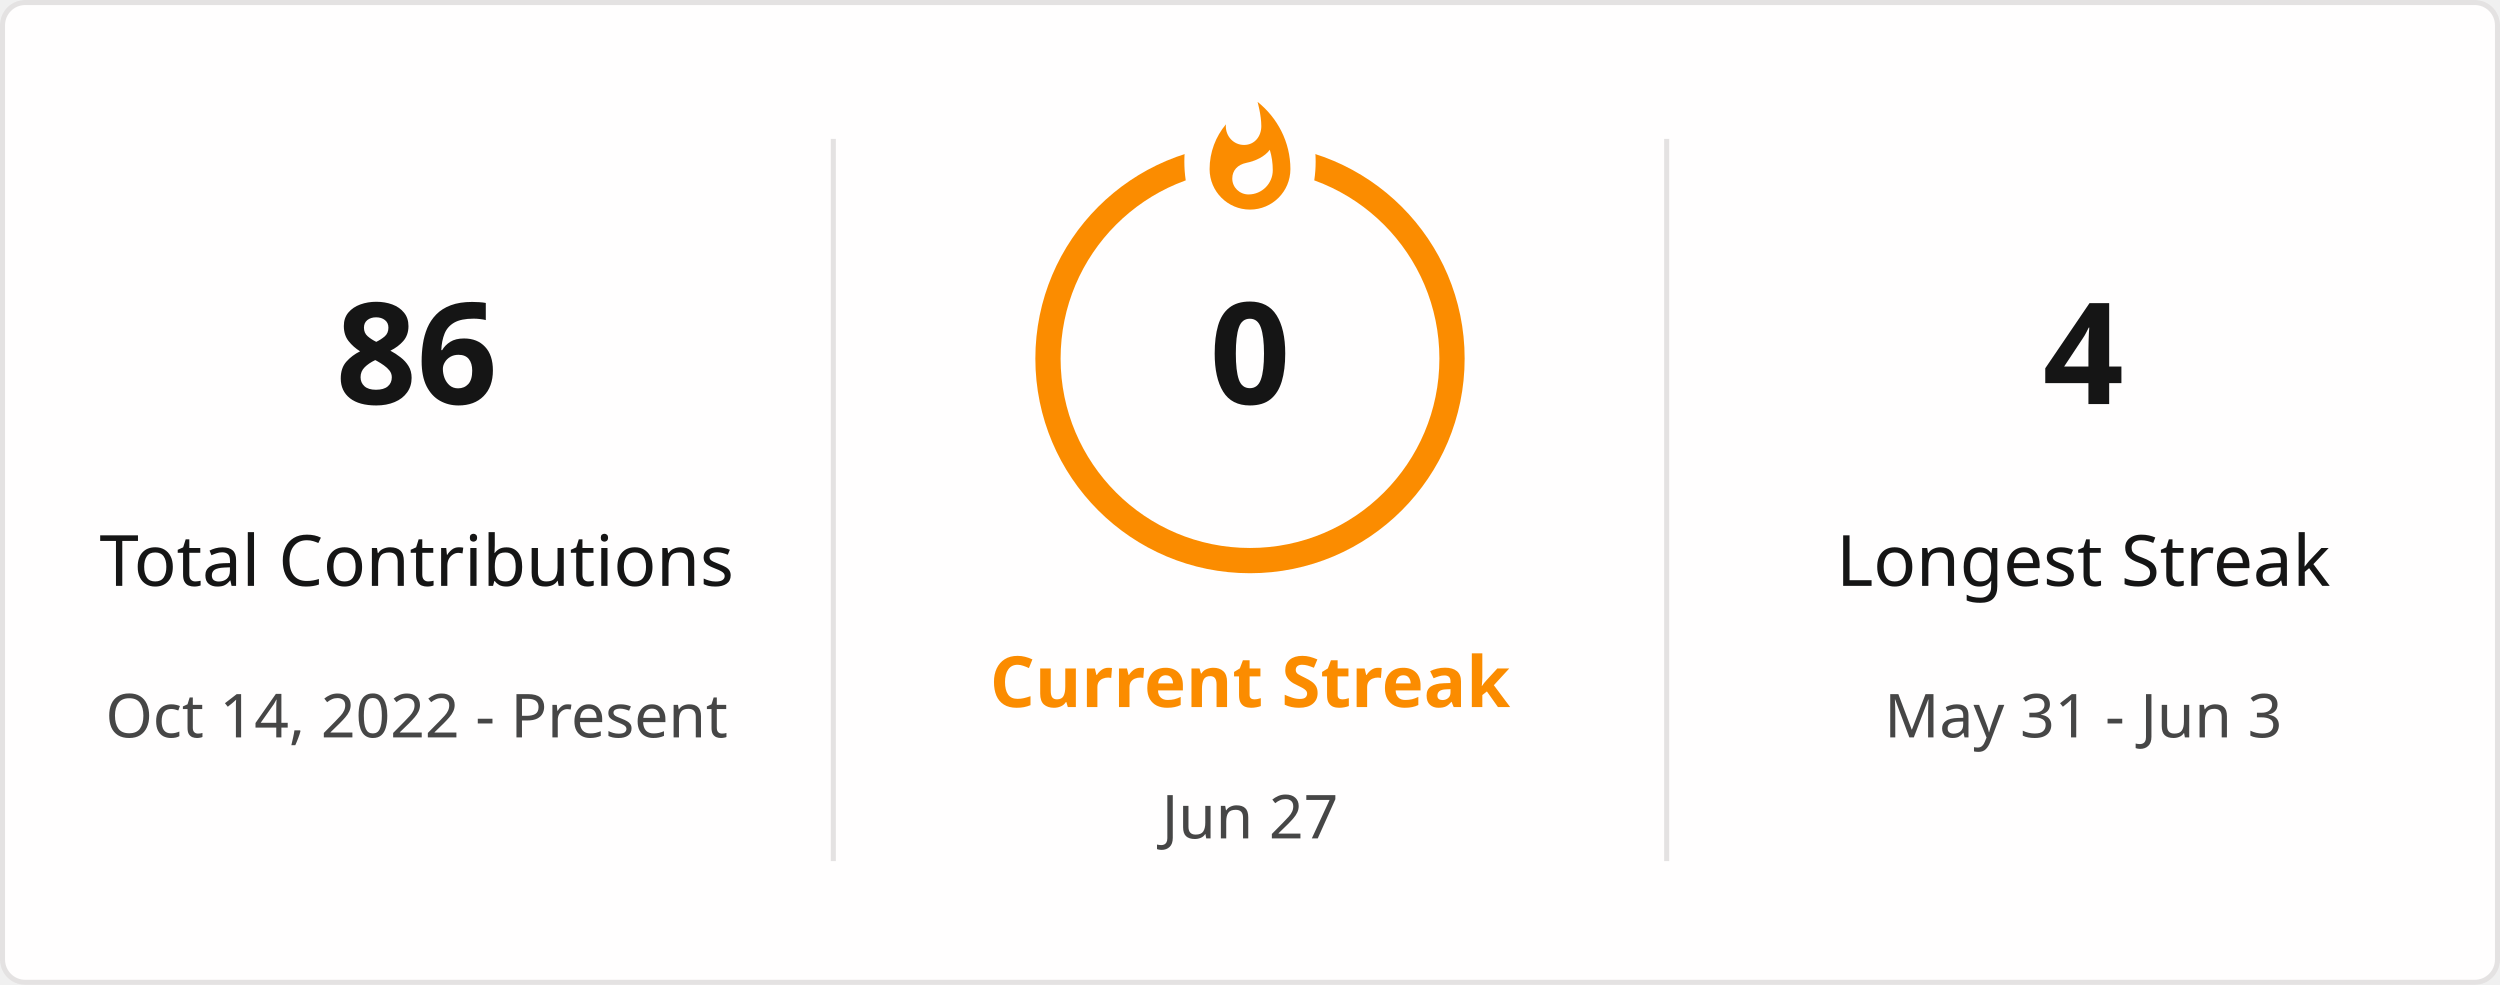
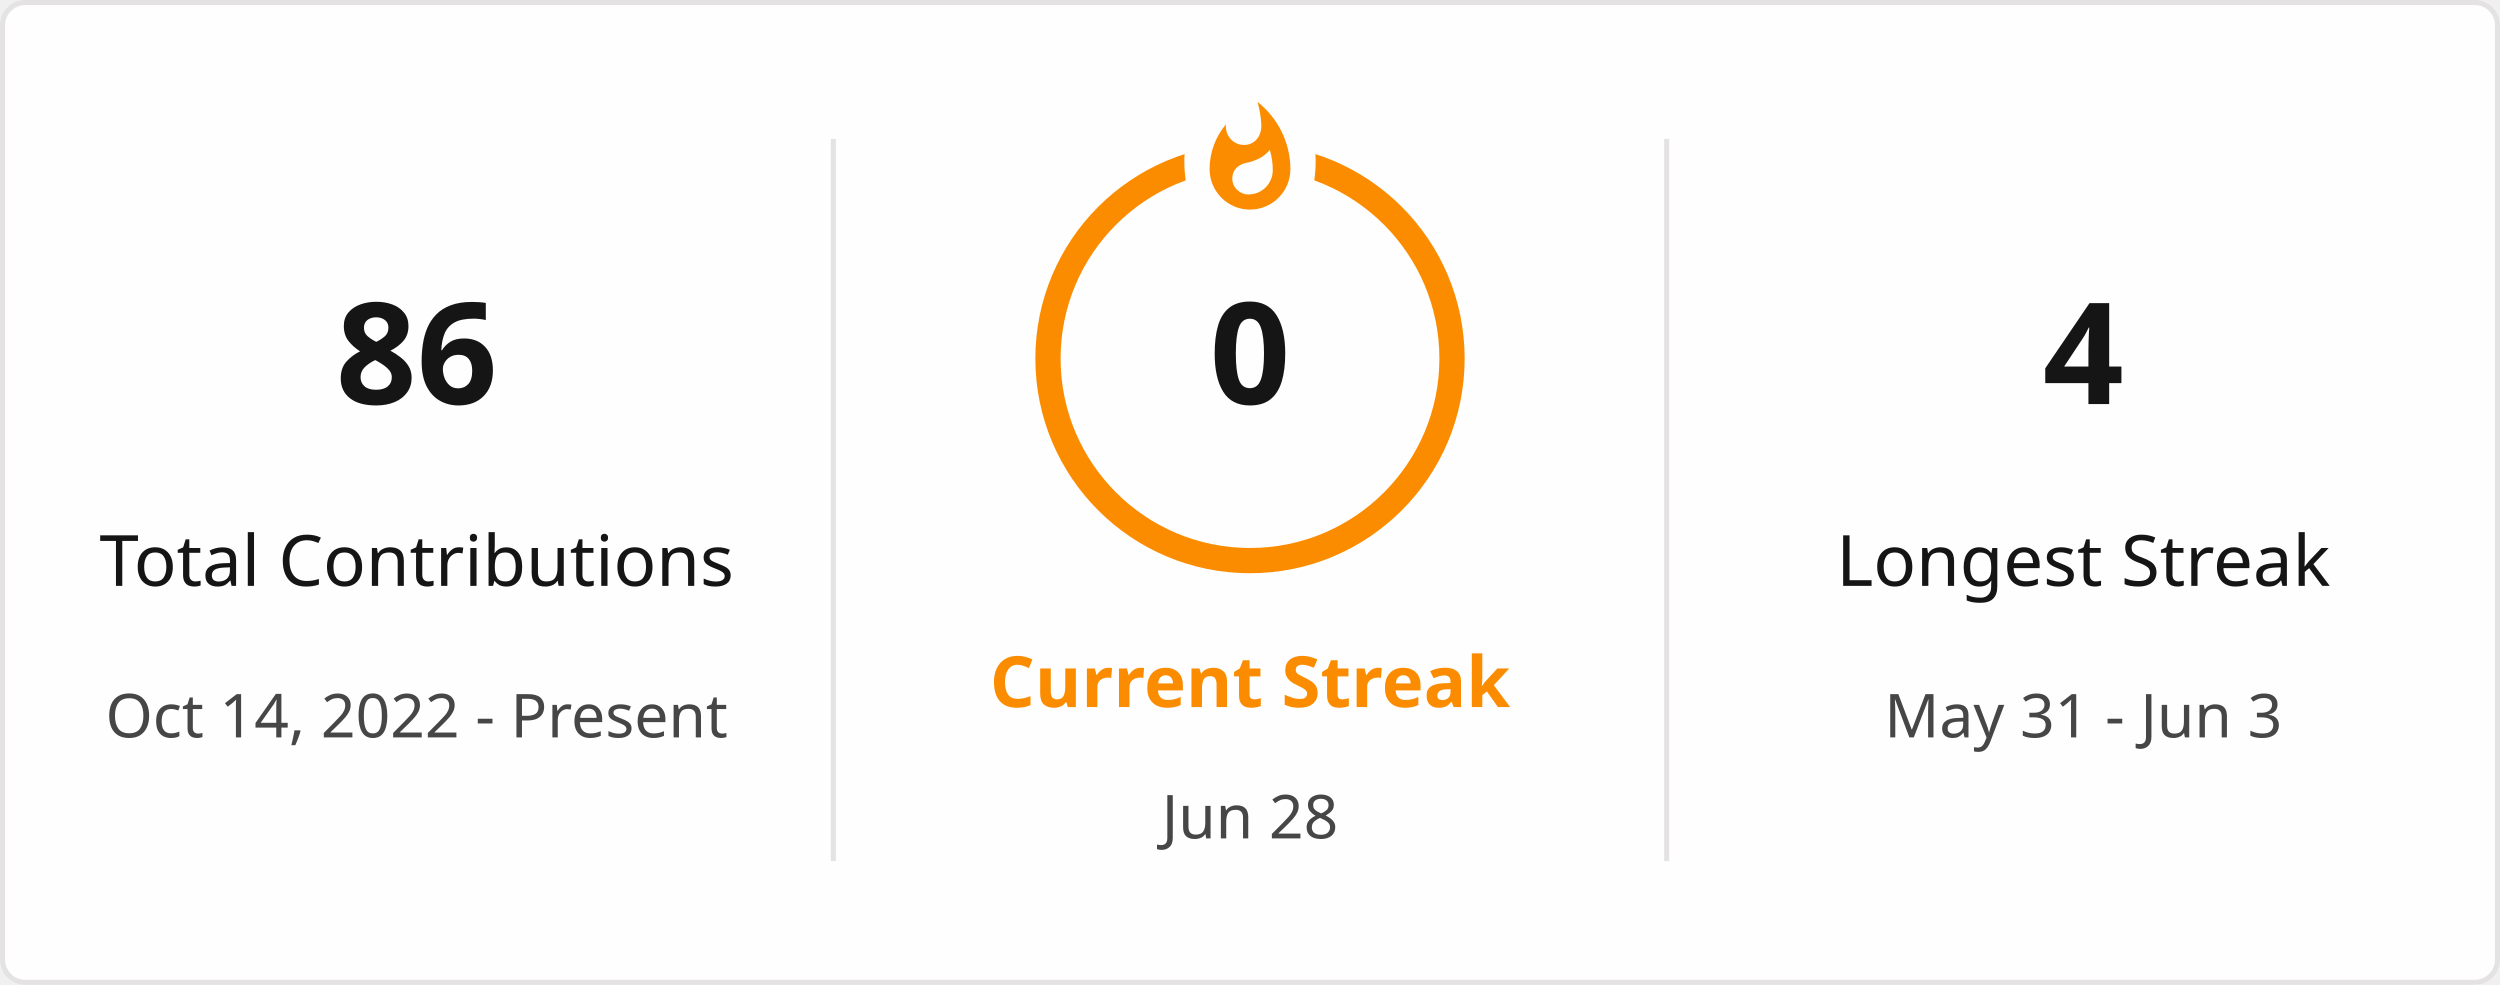
<svg xmlns="http://www.w3.org/2000/svg" style="isolation: isolate" viewBox="0 0 495 195" width="495px" height="195px" direction="ltr">
  <defs>
    <clipPath id="outer_rectangle">
      <rect width="495" height="195" rx="4.5" />
    </clipPath>
    <mask id="mask_out_ring_behind_fire">
      <rect width="495" height="195" fill="white" />
      <ellipse id="mask-ellipse" cx="247.5" cy="32" rx="13" ry="18" fill="black" />
    </mask>
  </defs>
  <g clip-path="url(#outer_rectangle)">
    <g style="isolation: isolate">
      <rect stroke="#E4E2E2" fill="#FFFEFE" rx="4.5" x="0.5" y="0.5" width="494" height="194" />
    </g>
    <g style="isolation: isolate">
      <line x1="165" y1="28" x2="165" y2="170" vector-effect="non-scaling-stroke" stroke-width="1" stroke="#E4E2E2" stroke-linejoin="miter" stroke-linecap="square" stroke-miterlimit="3" />
      <line x1="330" y1="28" x2="330" y2="170" vector-effect="non-scaling-stroke" stroke-width="1" stroke="#E4E2E2" stroke-linejoin="miter" stroke-linecap="square" stroke-miterlimit="3" />
    </g>
    <g style="isolation: isolate">
      <g transform="translate(82.5, 48)">
        <text x="0" y="32" stroke-width="0" text-anchor="middle" fill="#151515" stroke="none" font-family="&quot;Segoe UI&quot;, Ubuntu, sans-serif" font-weight="700" font-size="28px" font-style="normal" style="opacity: 1; opacity: 1;">
                        86
                    </text>
      </g>
      <g transform="translate(82.5, 84)">
        <text x="0" y="32" stroke-width="0" text-anchor="middle" fill="#151515" stroke="none" font-family="&quot;Segoe UI&quot;, Ubuntu, sans-serif" font-weight="400" font-size="14px" font-style="normal" style="opacity: 1; opacity: 1;">
                        Total Contributions
                    </text>
      </g>
      <g transform="translate(82.5, 114)">
        <text x="0" y="32" stroke-width="0" text-anchor="middle" fill="#464646" stroke="none" font-family="&quot;Segoe UI&quot;, Ubuntu, sans-serif" font-weight="400" font-size="12px" font-style="normal" style="opacity: 1; opacity: 1;">
                        Oct 14, 2022 - Present
                    </text>
      </g>
    </g>
    <g style="isolation: isolate">
      <g transform="translate(247.5, 108)">
        <text x="0" y="32" stroke-width="0" text-anchor="middle" fill="#FB8C00" stroke="none" font-family="&quot;Segoe UI&quot;, Ubuntu, sans-serif" font-weight="700" font-size="14px" font-style="normal" style="opacity: 1; opacity: 1;">
                        Current Streak
                    </text>
      </g>
      <g transform="translate(247.5, 145)">
        <text x="0" y="21" stroke-width="0" text-anchor="middle" fill="#464646" stroke="none" font-family="&quot;Segoe UI&quot;, Ubuntu, sans-serif" font-weight="400" font-size="12px" font-style="normal" style="opacity: 1; opacity: 1;">
-                         Jun 27
+                         Jun 28
                    </text>
      </g>
      <g mask="url(#mask_out_ring_behind_fire)">
        <circle cx="247.5" cy="71" r="40" fill="none" stroke="#FB8C00" stroke-width="5" style="opacity: 1; opacity: 1;" />
      </g>
      <g transform="translate(247.5, 19.5)" stroke-opacity="0" style="opacity: 1; opacity: 1;">
        <path d="M -12 -0.5 L 15 -0.5 L 15 23.5 L -12 23.5 L -12 -0.5 Z" fill="none" />
        <path d="M 1.5 0.67 C 1.5 0.67 2.24 3.32 2.24 5.47 C 2.24 7.53 0.89 9.2 -1.17 9.2 C -3.23 9.2 -4.79 7.53 -4.79 5.47 L -4.76 5.11 C -6.78 7.51 -8 10.62 -8 13.99 C -8 18.41 -4.42 22 0 22 C 4.42 22 8 18.41 8 13.99 C 8 8.6 5.41 3.79 1.5 0.67 Z M -0.29 19 C -2.07 19 -3.51 17.6 -3.51 15.86 C -3.51 14.24 -2.46 13.1 -0.7 12.74 C 1.07 12.38 2.9 11.53 3.92 10.16 C 4.31 11.45 4.51 12.81 4.51 14.2 C 4.51 16.85 2.36 19 -0.29 19 Z" fill="#FB8C00" stroke-opacity="0" />
      </g>
      <g transform="translate(247.5, 48)">
        <text x="0" y="32" stroke-width="0" text-anchor="middle" fill="#151515" stroke="none" font-family="&quot;Segoe UI&quot;, Ubuntu, sans-serif" font-weight="700" font-size="28px" font-style="normal" style="font-size: 28px;">
                        0
                    </text>
      </g>
    </g>
    <g style="isolation: isolate">
      <g transform="translate(412.5, 48)">
        <text x="0" y="32" stroke-width="0" text-anchor="middle" fill="#151515" stroke="none" font-family="&quot;Segoe UI&quot;, Ubuntu, sans-serif" font-weight="700" font-size="28px" font-style="normal" style="opacity: 1; opacity: 1;">
                        4
                    </text>
      </g>
      <g transform="translate(412.5, 84)">
        <text x="0" y="32" stroke-width="0" text-anchor="middle" fill="#151515" stroke="none" font-family="&quot;Segoe UI&quot;, Ubuntu, sans-serif" font-weight="400" font-size="14px" font-style="normal" style="opacity: 1; opacity: 1;">
                        Longest Streak
                    </text>
      </g>
      <g transform="translate(412.5, 114)">
        <text x="0" y="32" stroke-width="0" text-anchor="middle" fill="#464646" stroke="none" font-family="&quot;Segoe UI&quot;, Ubuntu, sans-serif" font-weight="400" font-size="12px" font-style="normal" style="opacity: 1; opacity: 1;">
                        May 31 - Jun 3
                    </text>
      </g>
    </g>
  </g>
</svg>
